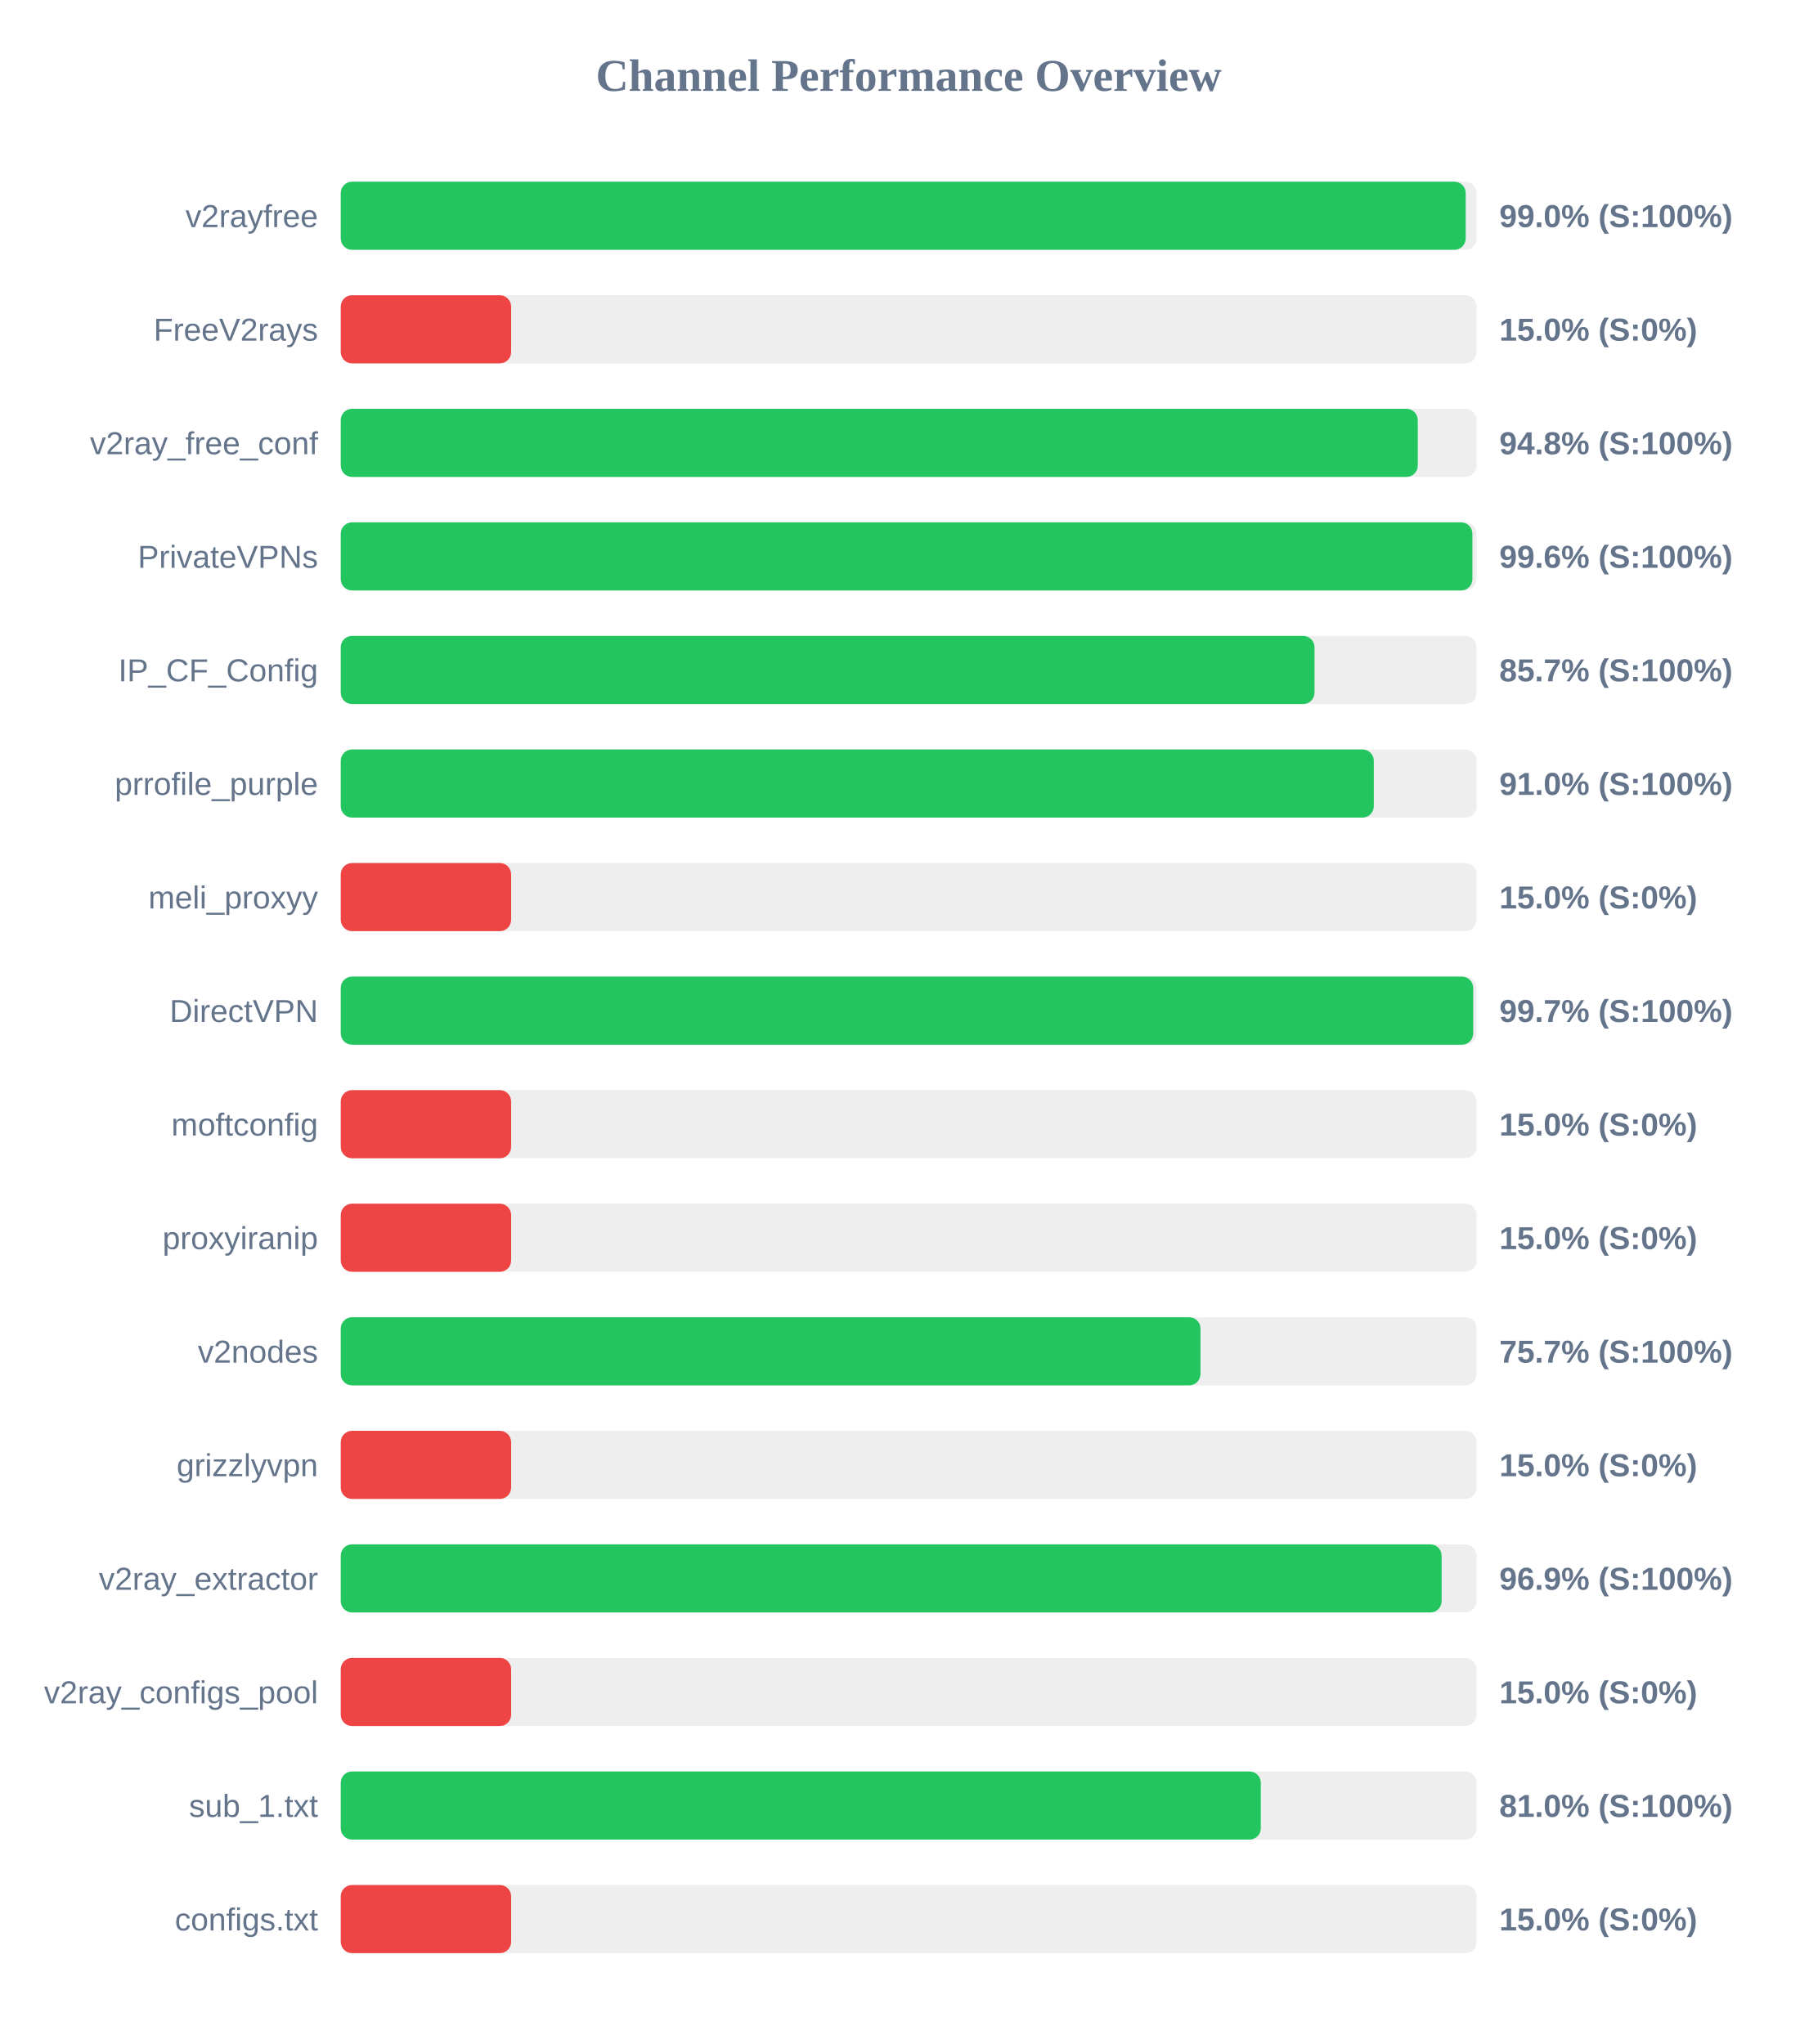
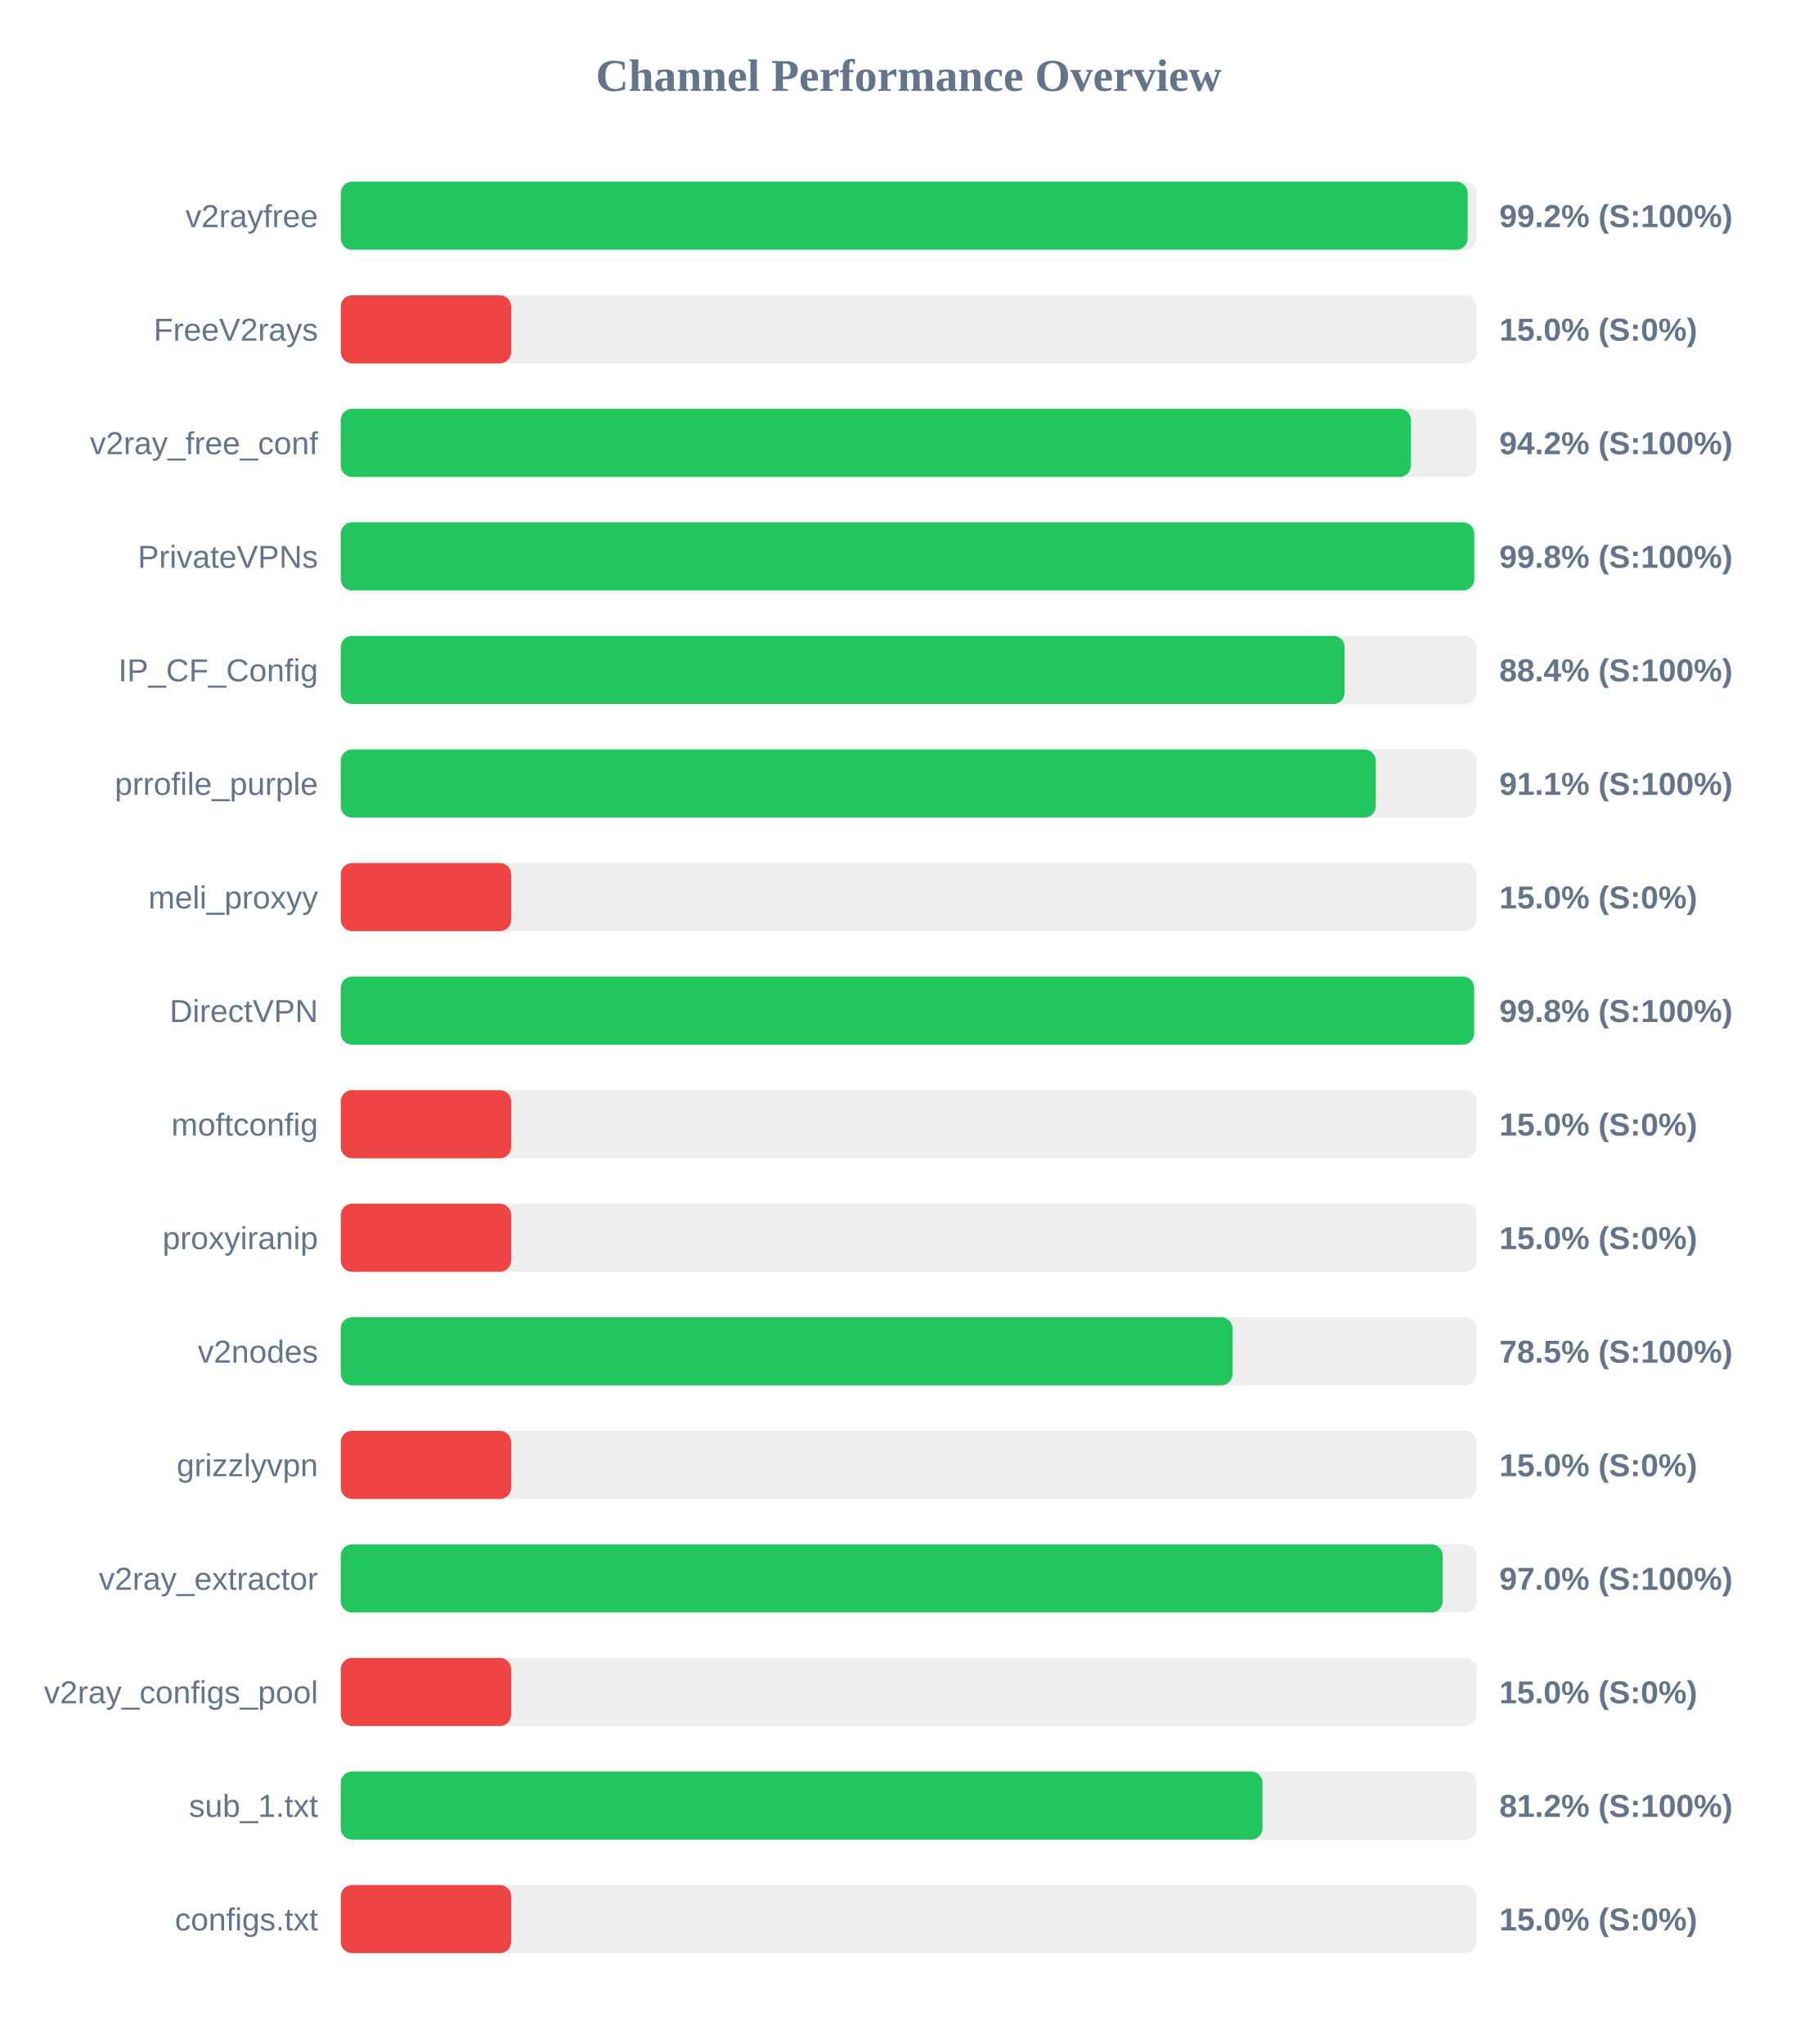
<svg xmlns="http://www.w3.org/2000/svg" width="800" height="900" version="1.1">
  <style>
        .row { font: 14px Arial; fill: #64748b; }
        .score { font: bold 14px Arial; fill: #64748b; }
    </style>
  <text x="400" y="40" text-anchor="middle" font-size="20px" font-weight="bold" fill="#64748b">Channel Performance Overview</text>
  <rect x="150" y="80" width="500" height="30" fill="#eee" rx="5" />
-   <rect x="150" y="80" width="495.2" height="30" fill="#22c55e" rx="5" />
+   <rect x="150" y="80" width="496.05" height="30" fill="#22c55e" rx="5" />
  <text x="140" y="100" text-anchor="end" class="row">v2rayfree</text>
-   <text x="660" y="100" text-anchor="start" class="score">99.0% (S:100%)</text>
+   <text x="660" y="100" text-anchor="start" class="score">99.2% (S:100%)</text>
  <rect x="150" y="130" width="500" height="30" fill="#eee" rx="5" />
  <rect x="150" y="130" width="75.0" height="30" fill="#ef4444" rx="5" />
  <text x="140" y="150" text-anchor="end" class="row">FreeV2rays</text>
  <text x="660" y="150" text-anchor="start" class="score">15.0% (S:0%)</text>
  <rect x="150" y="180" width="500" height="30" fill="#eee" rx="5" />
-   <rect x="150" y="180" width="474.1" height="30" fill="#22c55e" rx="5" />
+   <rect x="150" y="180" width="471.1" height="30" fill="#22c55e" rx="5" />
  <text x="140" y="200" text-anchor="end" class="row">v2ray_free_conf</text>
-   <text x="660" y="200" text-anchor="start" class="score">94.8% (S:100%)</text>
+   <text x="660" y="200" text-anchor="start" class="score">94.2% (S:100%)</text>
  <rect x="150" y="230" width="500" height="30" fill="#eee" rx="5" />
-   <rect x="150" y="230" width="498.15" height="30" fill="#22c55e" rx="5" />
+   <rect x="150" y="230" width="498.95" height="30" fill="#22c55e" rx="5" />
  <text x="140" y="250" text-anchor="end" class="row">PrivateVPNs</text>
-   <text x="660" y="250" text-anchor="start" class="score">99.6% (S:100%)</text>
+   <text x="660" y="250" text-anchor="start" class="score">99.8% (S:100%)</text>
  <rect x="150" y="280" width="500" height="30" fill="#eee" rx="5" />
-   <rect x="150" y="280" width="428.65" height="30" fill="#22c55e" rx="5" />
+   <rect x="150" y="280" width="441.9" height="30" fill="#22c55e" rx="5" />
  <text x="140" y="300" text-anchor="end" class="row">IP_CF_Config</text>
-   <text x="660" y="300" text-anchor="start" class="score">85.7% (S:100%)</text>
+   <text x="660" y="300" text-anchor="start" class="score">88.4% (S:100%)</text>
  <rect x="150" y="330" width="500" height="30" fill="#eee" rx="5" />
-   <rect x="150" y="330" width="454.75" height="30" fill="#22c55e" rx="5" />
+   <rect x="150" y="330" width="455.6" height="30" fill="#22c55e" rx="5" />
  <text x="140" y="350" text-anchor="end" class="row">prrofile_purple</text>
-   <text x="660" y="350" text-anchor="start" class="score">91.0% (S:100%)</text>
+   <text x="660" y="350" text-anchor="start" class="score">91.1% (S:100%)</text>
  <rect x="150" y="380" width="500" height="30" fill="#eee" rx="5" />
  <rect x="150" y="380" width="75.0" height="30" fill="#ef4444" rx="5" />
  <text x="140" y="400" text-anchor="end" class="row">meli_proxyy</text>
  <text x="660" y="400" text-anchor="start" class="score">15.0% (S:0%)</text>
  <rect x="150" y="430" width="500" height="30" fill="#eee" rx="5" />
-   <rect x="150" y="430" width="498.5" height="30" fill="#22c55e" rx="5" />
+   <rect x="150" y="430" width="498.9" height="30" fill="#22c55e" rx="5" />
  <text x="140" y="450" text-anchor="end" class="row">DirectVPN</text>
-   <text x="660" y="450" text-anchor="start" class="score">99.7% (S:100%)</text>
+   <text x="660" y="450" text-anchor="start" class="score">99.8% (S:100%)</text>
  <rect x="150" y="480" width="500" height="30" fill="#eee" rx="5" />
  <rect x="150" y="480" width="75.0" height="30" fill="#ef4444" rx="5" />
  <text x="140" y="500" text-anchor="end" class="row">moftconfig</text>
  <text x="660" y="500" text-anchor="start" class="score">15.0% (S:0%)</text>
  <rect x="150" y="530" width="500" height="30" fill="#eee" rx="5" />
  <rect x="150" y="530" width="75.0" height="30" fill="#ef4444" rx="5" />
  <text x="140" y="550" text-anchor="end" class="row">proxyiranip</text>
  <text x="660" y="550" text-anchor="start" class="score">15.0% (S:0%)</text>
  <rect x="150" y="580" width="500" height="30" fill="#eee" rx="5" />
-   <rect x="150" y="580" width="378.45" height="30" fill="#22c55e" rx="5" />
+   <rect x="150" y="580" width="392.55" height="30" fill="#22c55e" rx="5" />
  <text x="140" y="600" text-anchor="end" class="row">v2nodes</text>
-   <text x="660" y="600" text-anchor="start" class="score">75.7% (S:100%)</text>
+   <text x="660" y="600" text-anchor="start" class="score">78.5% (S:100%)</text>
  <rect x="150" y="630" width="500" height="30" fill="#eee" rx="5" />
  <rect x="150" y="630" width="75.0" height="30" fill="#ef4444" rx="5" />
  <text x="140" y="650" text-anchor="end" class="row">grizzlyvpn</text>
  <text x="660" y="650" text-anchor="start" class="score">15.0% (S:0%)</text>
  <rect x="150" y="680" width="500" height="30" fill="#eee" rx="5" />
-   <rect x="150" y="680" width="484.6" height="30" fill="#22c55e" rx="5" />
+   <rect x="150" y="680" width="485.1" height="30" fill="#22c55e" rx="5" />
  <text x="140" y="700" text-anchor="end" class="row">v2ray_extractor</text>
-   <text x="660" y="700" text-anchor="start" class="score">96.9% (S:100%)</text>
+   <text x="660" y="700" text-anchor="start" class="score">97.0% (S:100%)</text>
  <rect x="150" y="730" width="500" height="30" fill="#eee" rx="5" />
  <rect x="150" y="730" width="75.0" height="30" fill="#ef4444" rx="5" />
  <text x="140" y="750" text-anchor="end" class="row">v2ray_configs_pool</text>
  <text x="660" y="750" text-anchor="start" class="score">15.0% (S:0%)</text>
  <rect x="150" y="780" width="500" height="30" fill="#eee" rx="5" />
-   <rect x="150" y="780" width="405.0" height="30" fill="#22c55e" rx="5" />
+   <rect x="150" y="780" width="405.75" height="30" fill="#22c55e" rx="5" />
  <text x="140" y="800" text-anchor="end" class="row">sub_1.txt</text>
-   <text x="660" y="800" text-anchor="start" class="score">81.0% (S:100%)</text>
+   <text x="660" y="800" text-anchor="start" class="score">81.2% (S:100%)</text>
  <rect x="150" y="830" width="500" height="30" fill="#eee" rx="5" />
  <rect x="150" y="830" width="75.0" height="30" fill="#ef4444" rx="5" />
  <text x="140" y="850" text-anchor="end" class="row">configs.txt</text>
  <text x="660" y="850" text-anchor="start" class="score">15.0% (S:0%)</text>
</svg>
